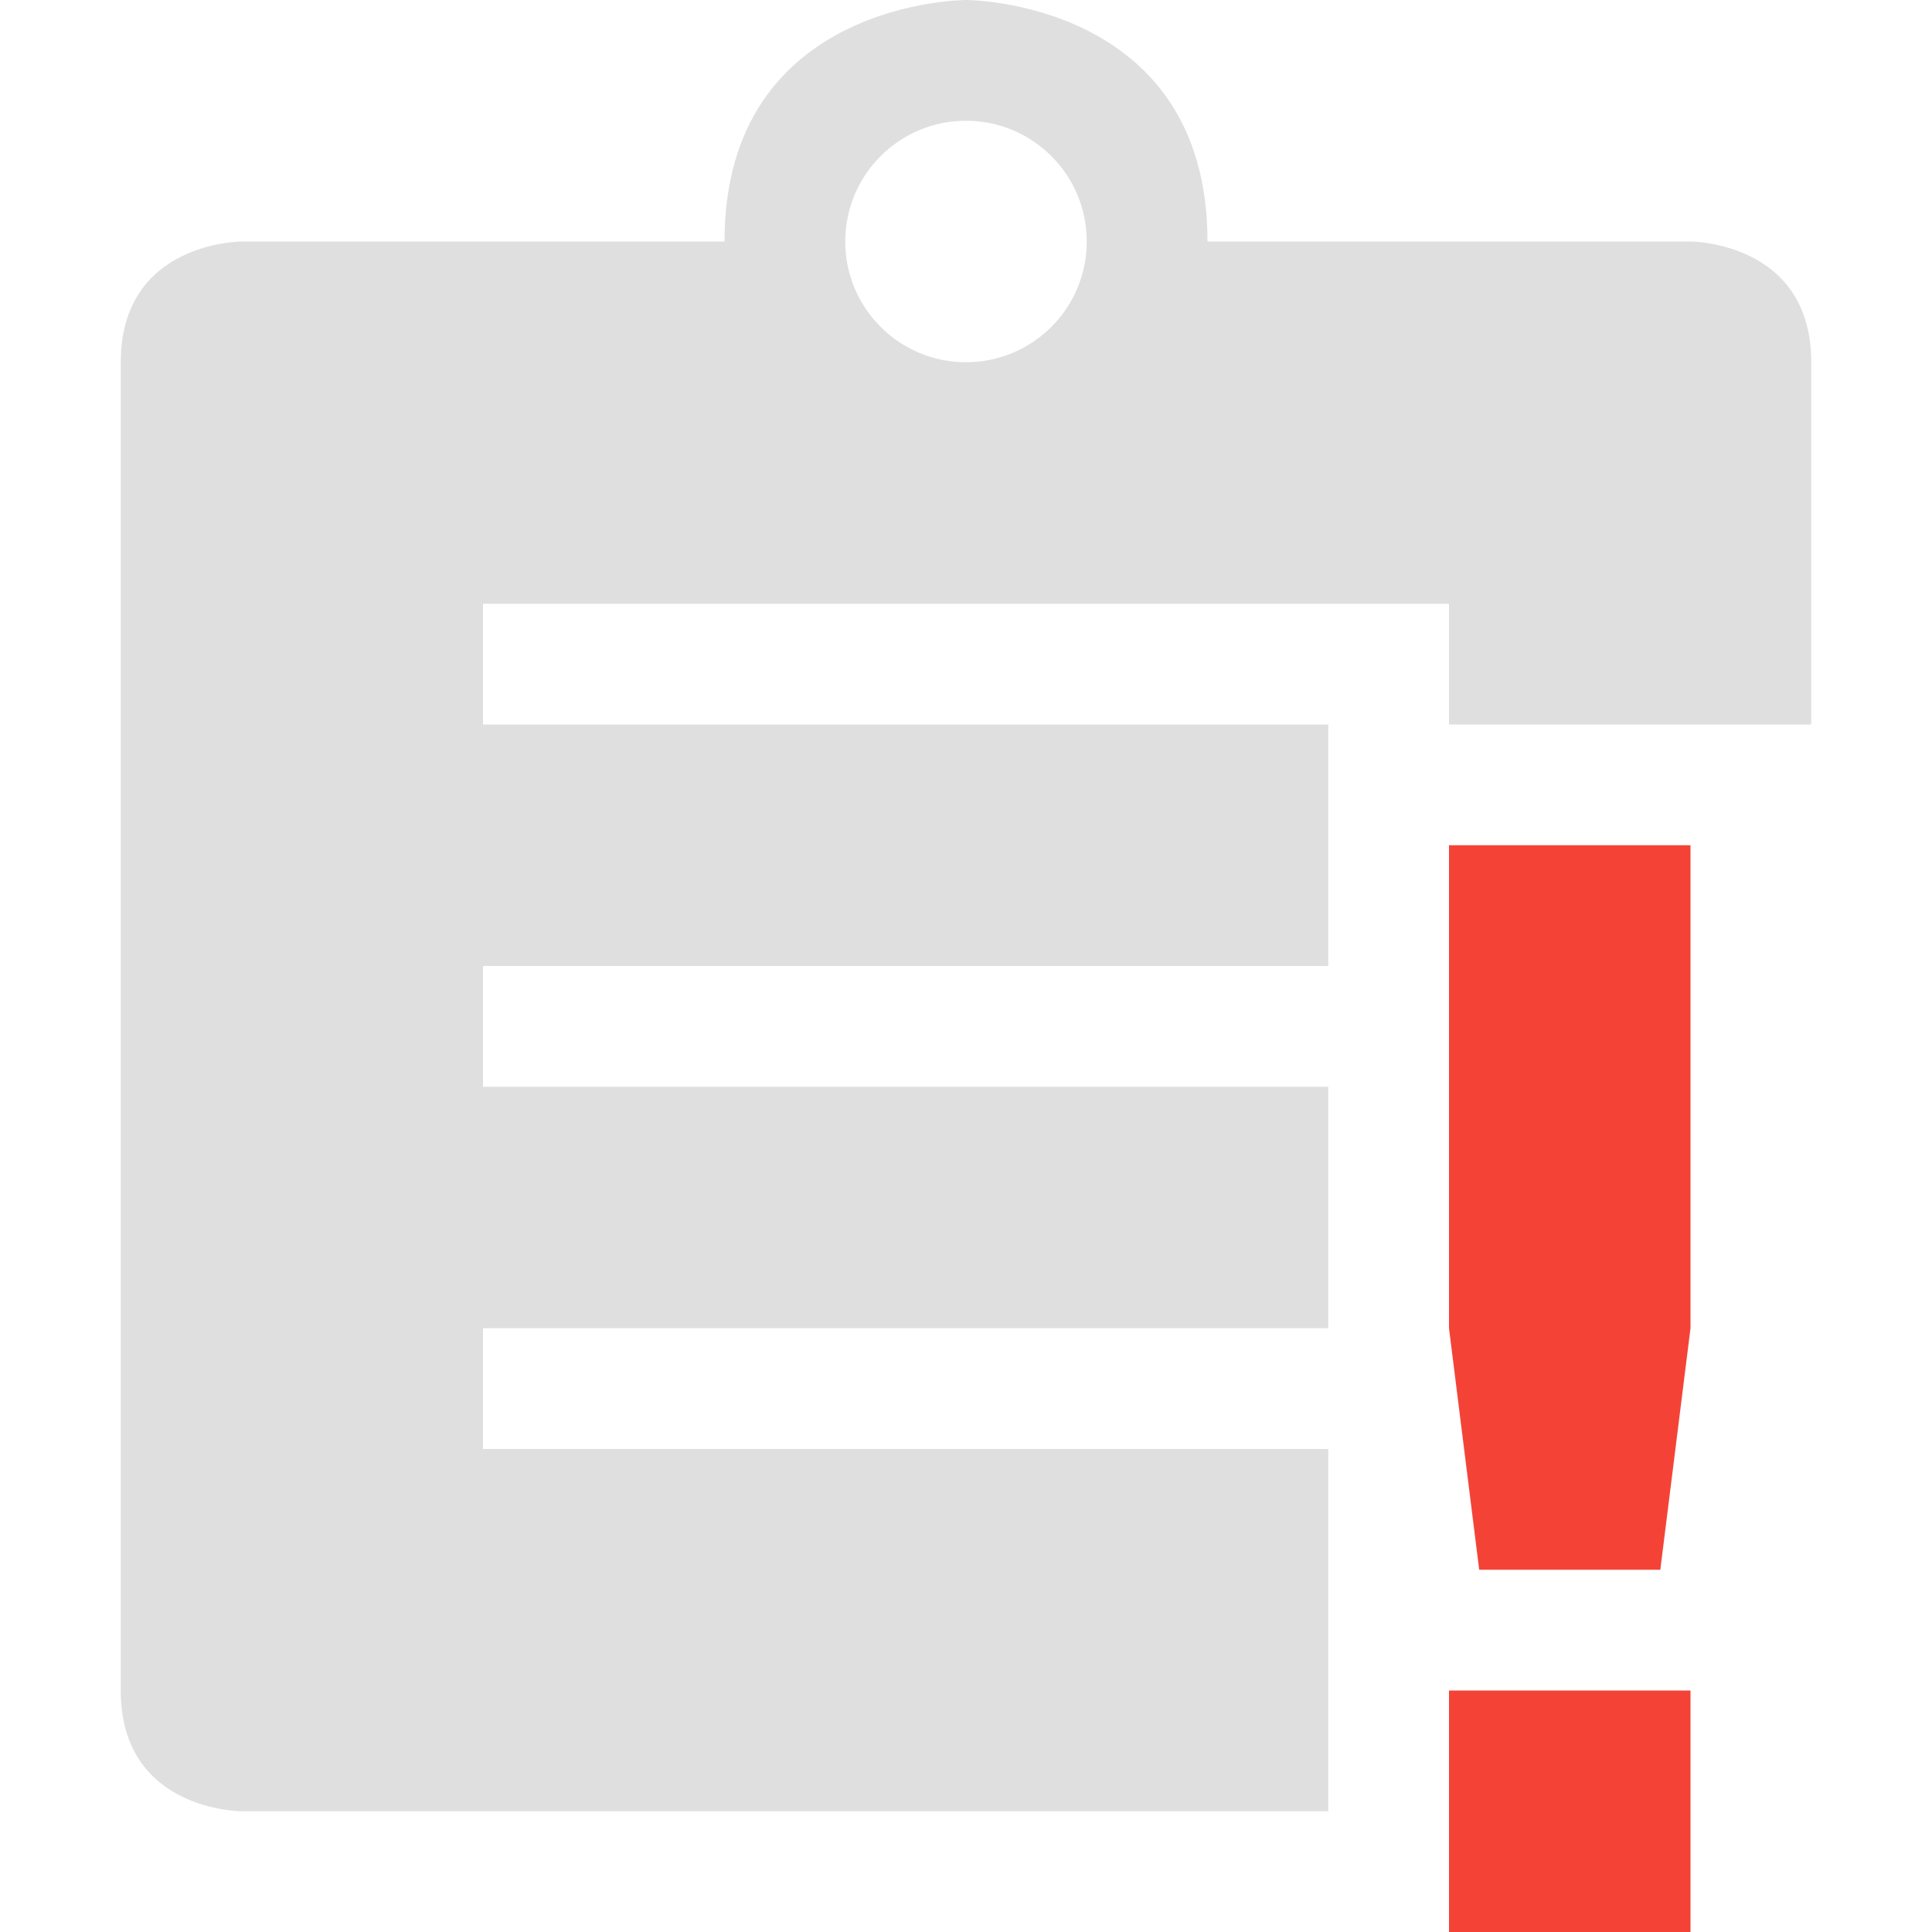
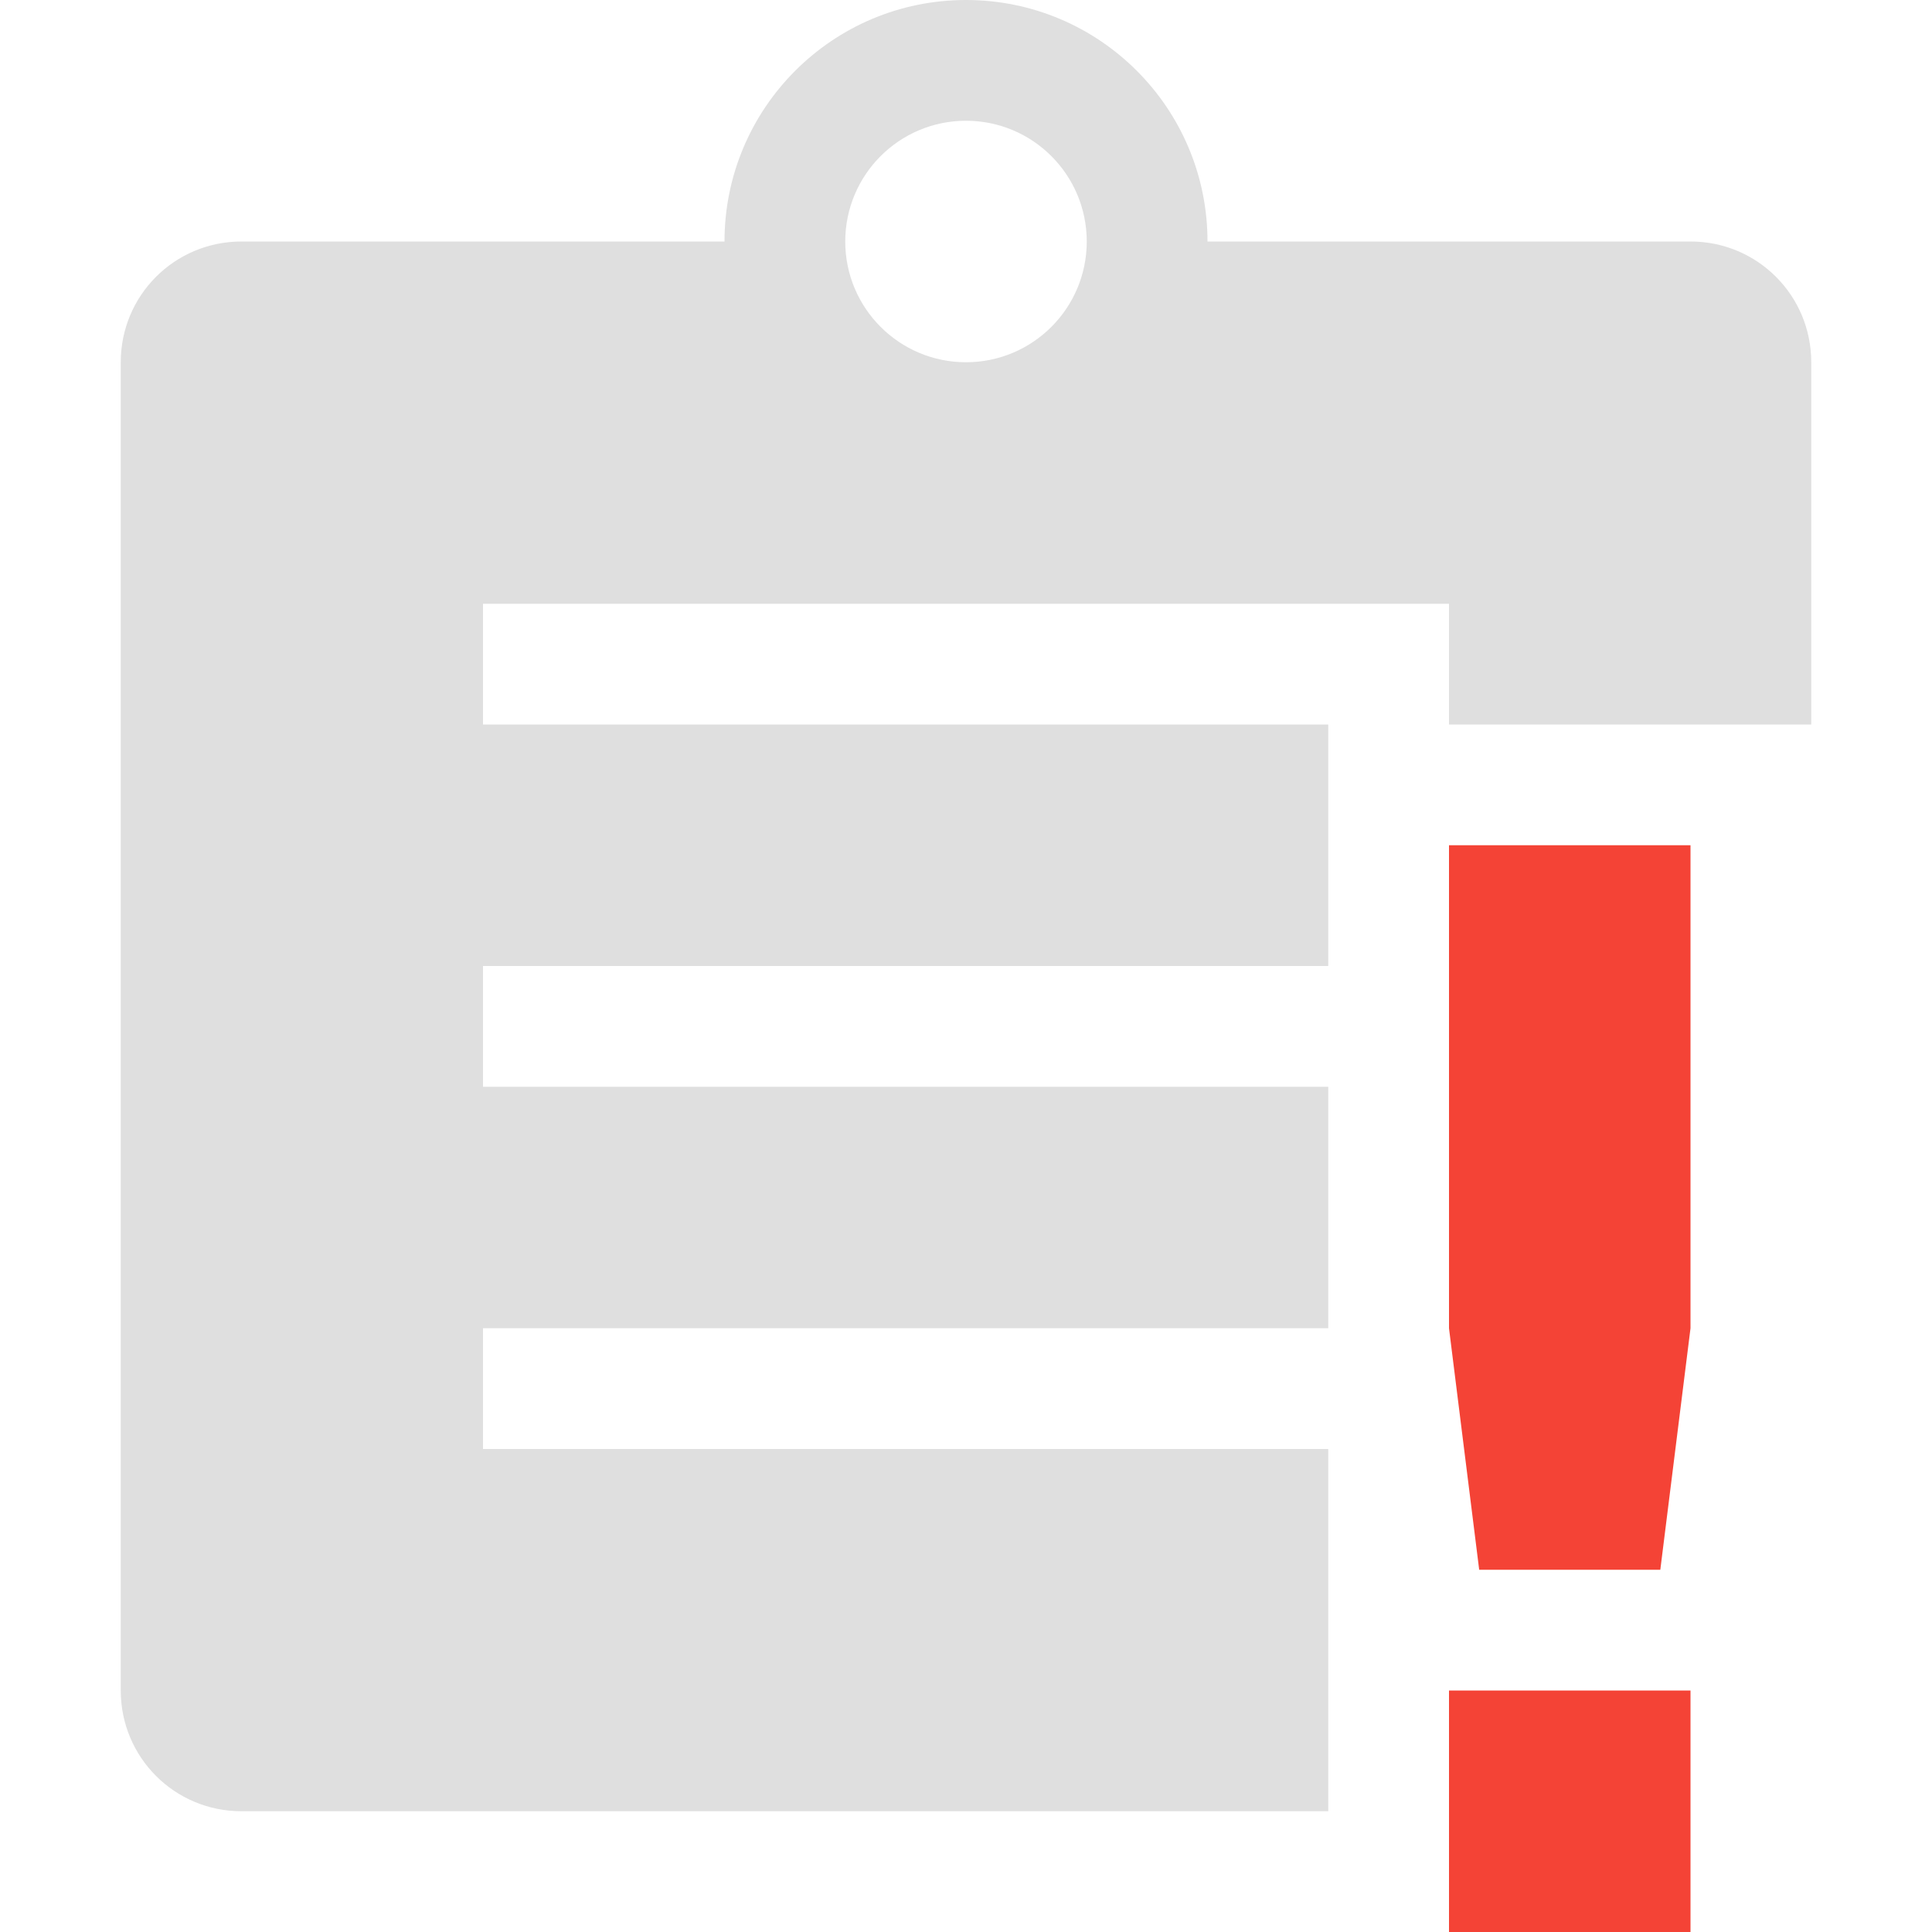
<svg xmlns="http://www.w3.org/2000/svg" width="16" height="16" version="1.1">
  <defs>
    <style id="current-color-scheme" type="text/css">
   .ColorScheme-Text { color:#dfdfdf; } .ColorScheme-Highlight { color:#4285f4; } .ColorScheme-NeutralText { color:#ff9800; } .ColorScheme-PositiveText { color:#4caf50; } .ColorScheme-NegativeText { color:#f44336; }
  </style>
  </defs>
+   <path style="fill:currentColor" class="ColorScheme-Text" d="M 8,0 A 2,2 0 0 0 6,2 H 2 C 1.446,2 1,2.446 1,3 V 14 C 1,14.554 1.446,15 2,15 H 11 V 12 H 4 V 11 H 11 V 9 H 4 V 8 H 11 V 6 H 4 V 5 H 12 V 6 H 15 V 3 C 15,2.446 14.554,2 14,2 H 10 A 2,2 0 0 0 8,0 Z M 8,1 A 1,1 0 0 1 9,2 1,1 0 0 1 8,3 1,1 0 0 1 7,2 1,1 0 0 1 8,1 Z" />
  <path style="fill:currentColor" class="ColorScheme-NegativeText error" d="M 12,7 V 11 L 12.25,13 H 13.75 L 14,11 V 7 Z M 12,14 V 16 H 14 V 14 Z" />
-   <path style="fill:currentColor" class="ColorScheme-Text" d="M 9,2 A 1,1 0 0 1 8,3 1,1 0 0 1 7,2 1,1 0 0 1 8,1 1,1 0 0 1 9,2 Z M 8,0 C 8,0 6,0 6,2 H 2 C 2,2 1,2 1,3 V 14 C 1,15 2,15 2,15 H 11 V 12 H 4 V 11 H 11 V 9 H 4 V 8 H 11 V 6 H 4 V 5 H 12 V 6 H 15 V 3 C 15,2 14,2 14,2 H 10 C 10,0 8,0 8,0 Z" />
</svg>
